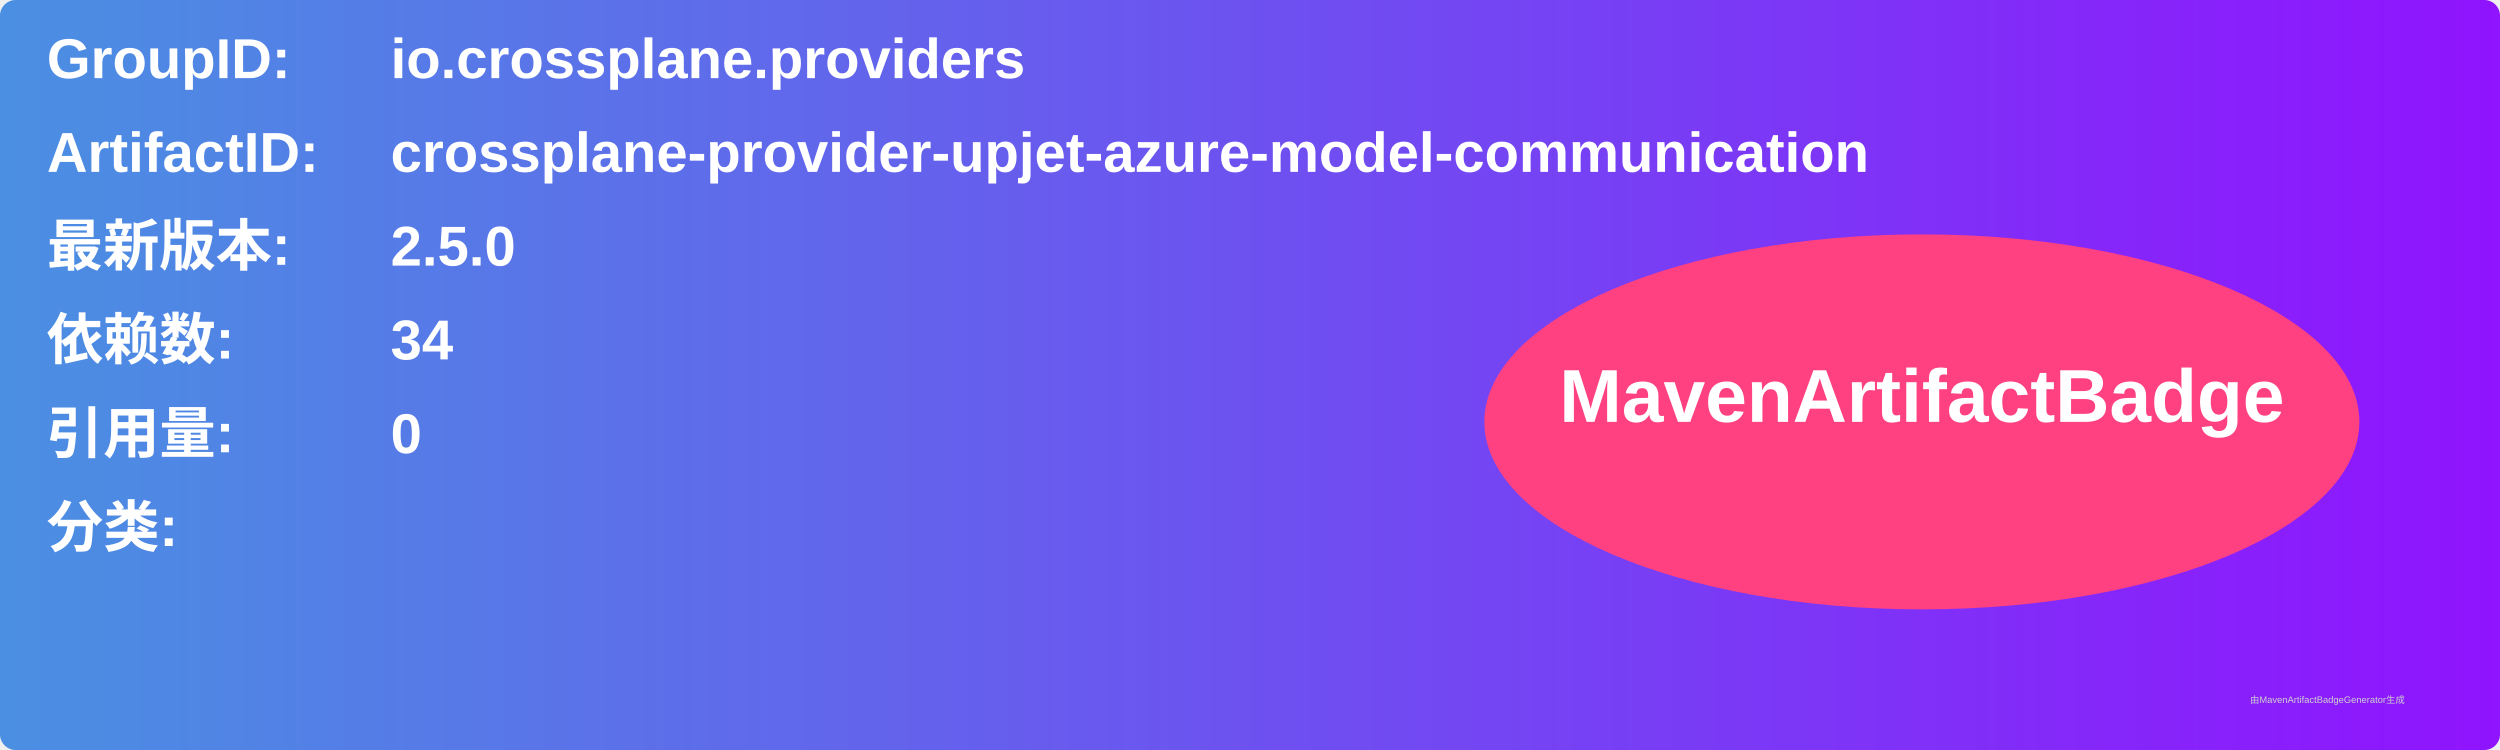
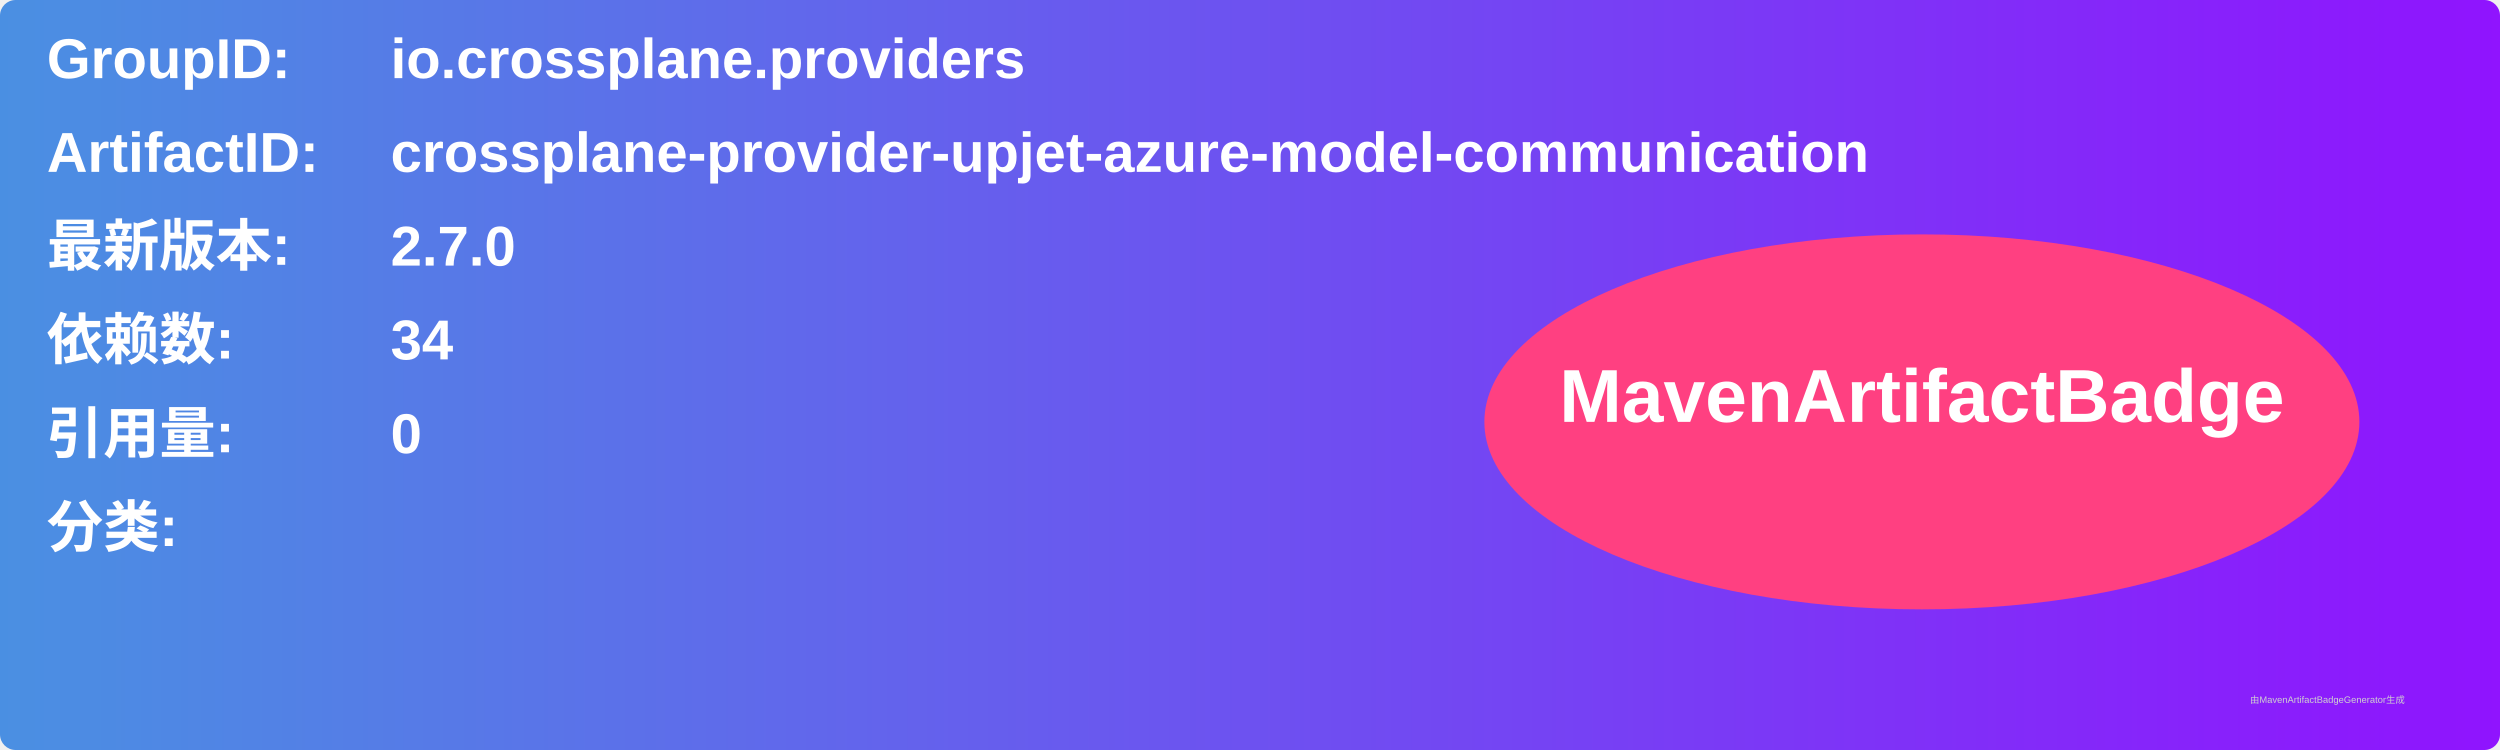
<svg xmlns="http://www.w3.org/2000/svg" width="800" height="240" viewBox="0 0 800 240">
  <linearGradient id="grad" x1="0%" y1="0%" x2="100%" y2="0%">
    <stop offset="0%" stop-color="#4a90e2" />
    <stop offset="100%" stop-color="#9013fe" />
  </linearGradient>
  <rect width="100%" height="100%" rx="5" ry="5" fill="url(#grad)" />
  <g transform="translate(15, 15)">
    <text x="0" y="10" font-family="Arial" font-size="18" fill="white" font-weight="bold" width="260">GroupID:</text>
    <text x="110" y="10" font-family="Arial" font-size="18" fill="white" font-weight="bold" width="460">io.crossplane.providers</text>
    <text x="0" y="40" font-family="Arial" font-size="18" fill="white" font-weight="bold" width="260">ArtifactID:</text>
    <text x="110" y="40" font-family="Arial" font-size="18" fill="white" font-weight="bold" width="460">crossplane-provider-upjet-azure-model-communication</text>
    <text x="0" y="70" font-family="Arial" font-size="18" fill="white" font-weight="bold">最新版本:</text>
    <text x="110" y="70" font-family="Arial" font-size="18" fill="white" font-weight="bold">
-       <tspan font-weight="bold">2.5.0</tspan>
+       <tspan font-weight="bold">2.7.0</tspan>
    </text>
    <text x="0" y="100" font-family="Arial" font-size="18" fill="white" font-weight="bold">依赖数: </text>
    <text x="110" y="100" font-family="Arial" font-size="18" fill="white">
      <tspan font-weight="bold">34</tspan>
    </text>
    <text x="0" y="130" font-family="Arial" font-size="18" fill="white" font-weight="bold">引用量: </text>
    <text x="110" y="130" font-family="Arial" font-size="18" fill="white">
      <tspan font-weight="bold">0</tspan>
    </text>
    <text x="0" y="160" font-family="Arial" font-size="18" fill="white" font-weight="bold">分类:</text>
    <text x="10" y="190" font-family="Arial" font-size="10" fill="white">
      <tspan font-weight="bold" />
    </text>
    <ellipse cx="600" cy="120" rx="140" ry="60" fill="#ff4081" />
    <text x="600" y="120" text-anchor="middle" font-family="Arial" font-size="24" fill="white" font-weight="bold">MavenArtifactBadge</text>
  </g>
  <text x="720" y="225" font-family="Arial" font-size="3" fill="#d0d0d0">由MavenArtifactBadgeGenerator生成</text>
</svg>
